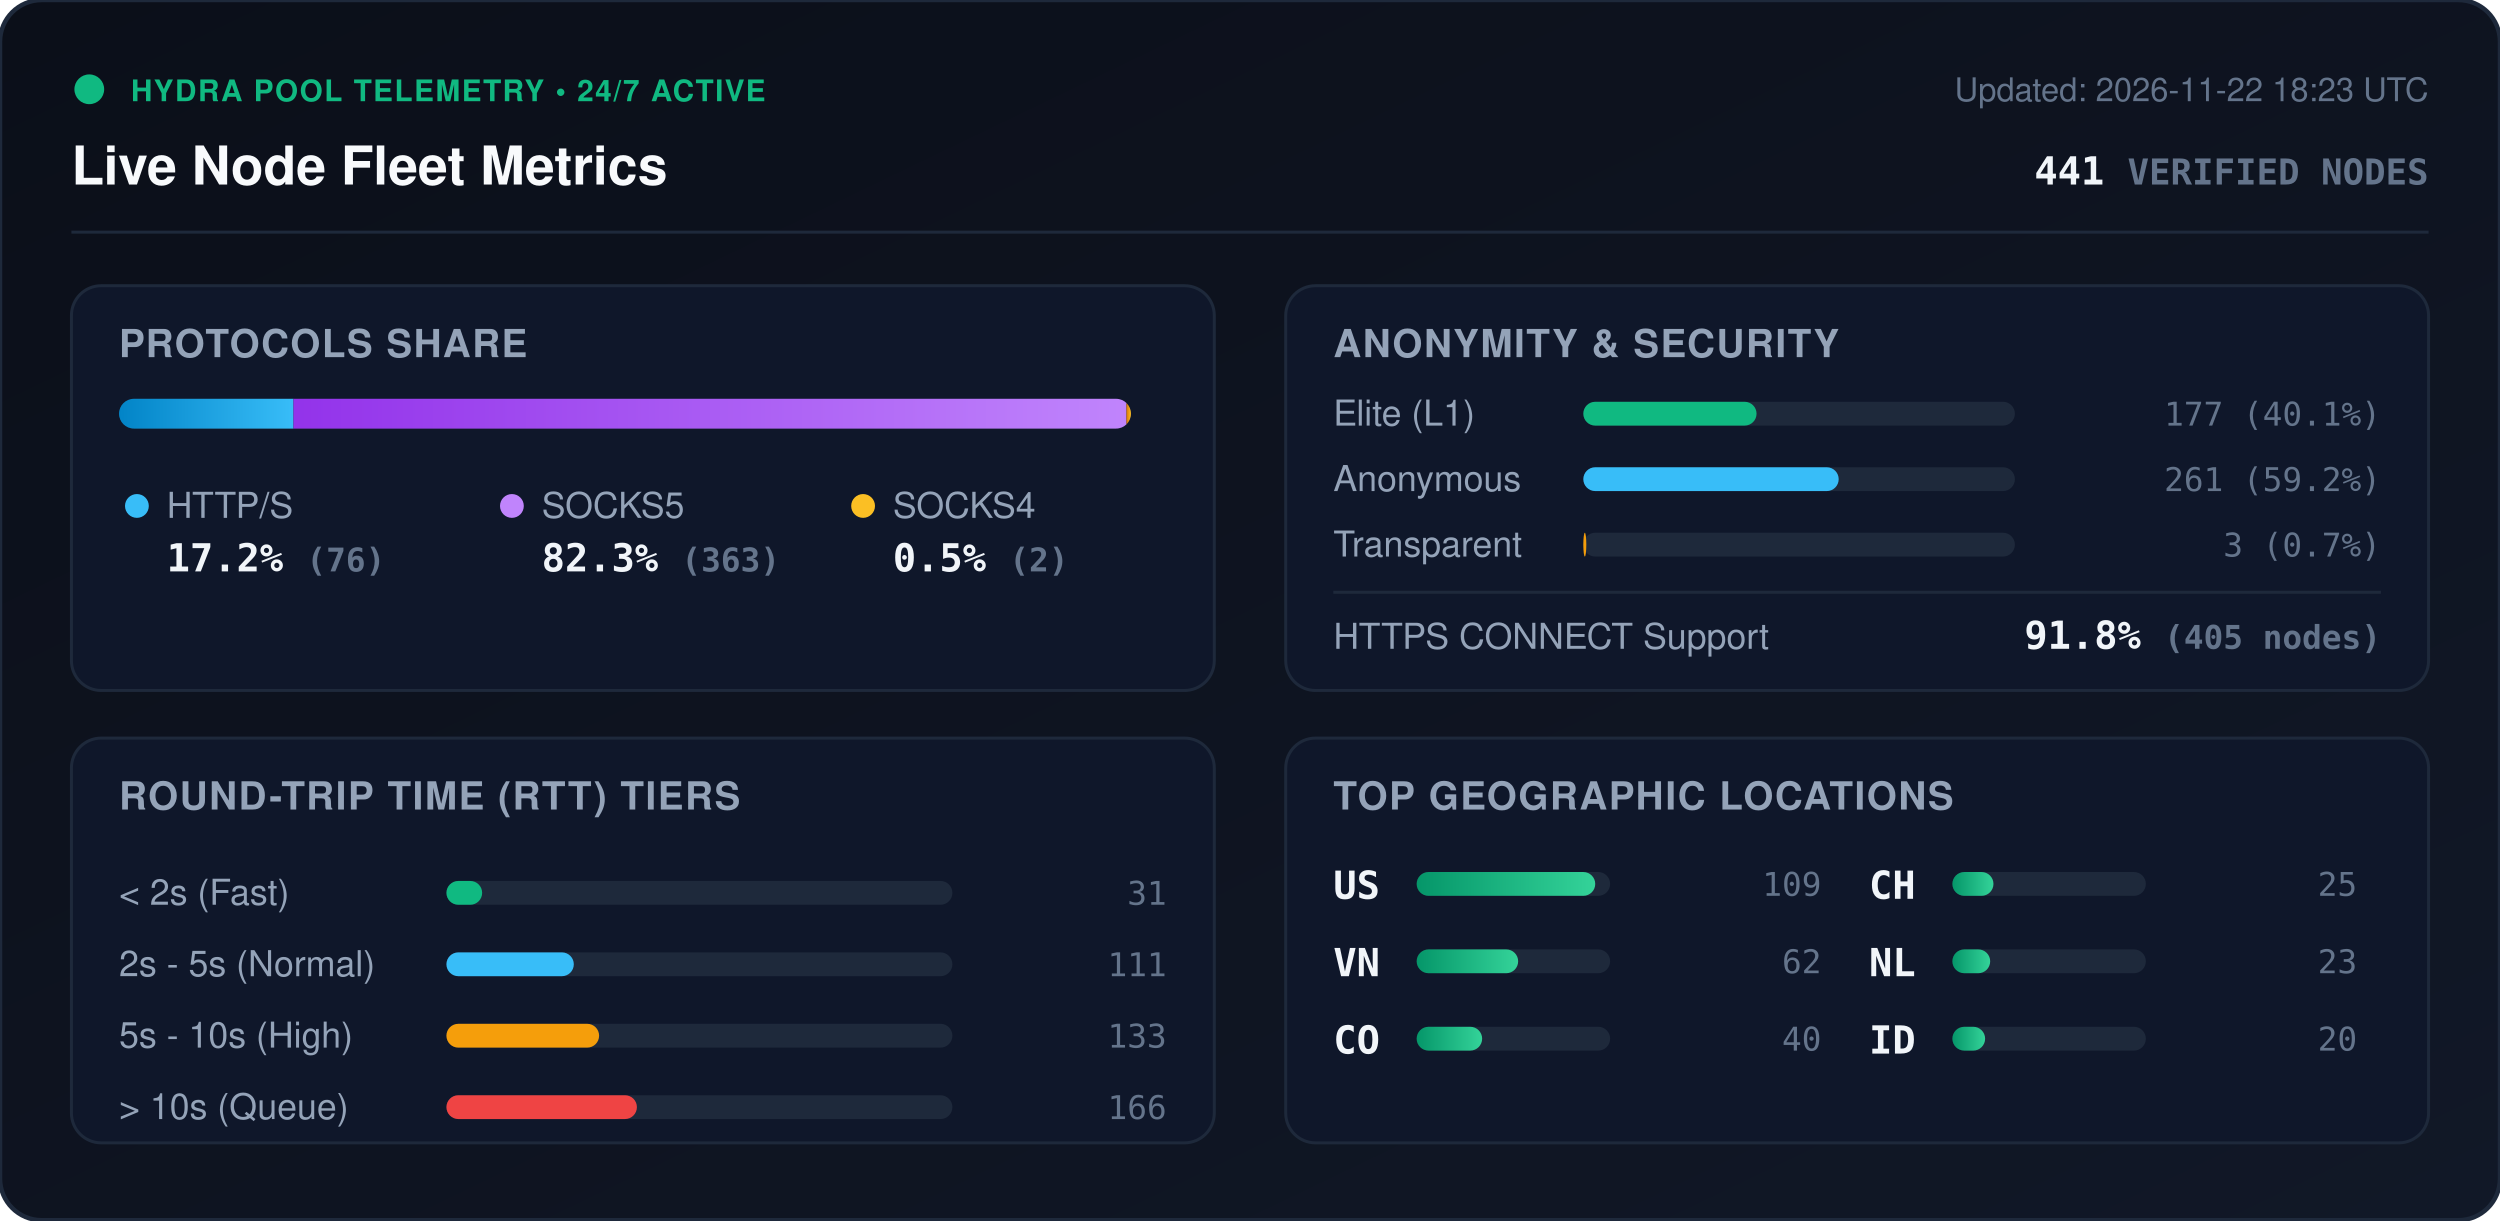
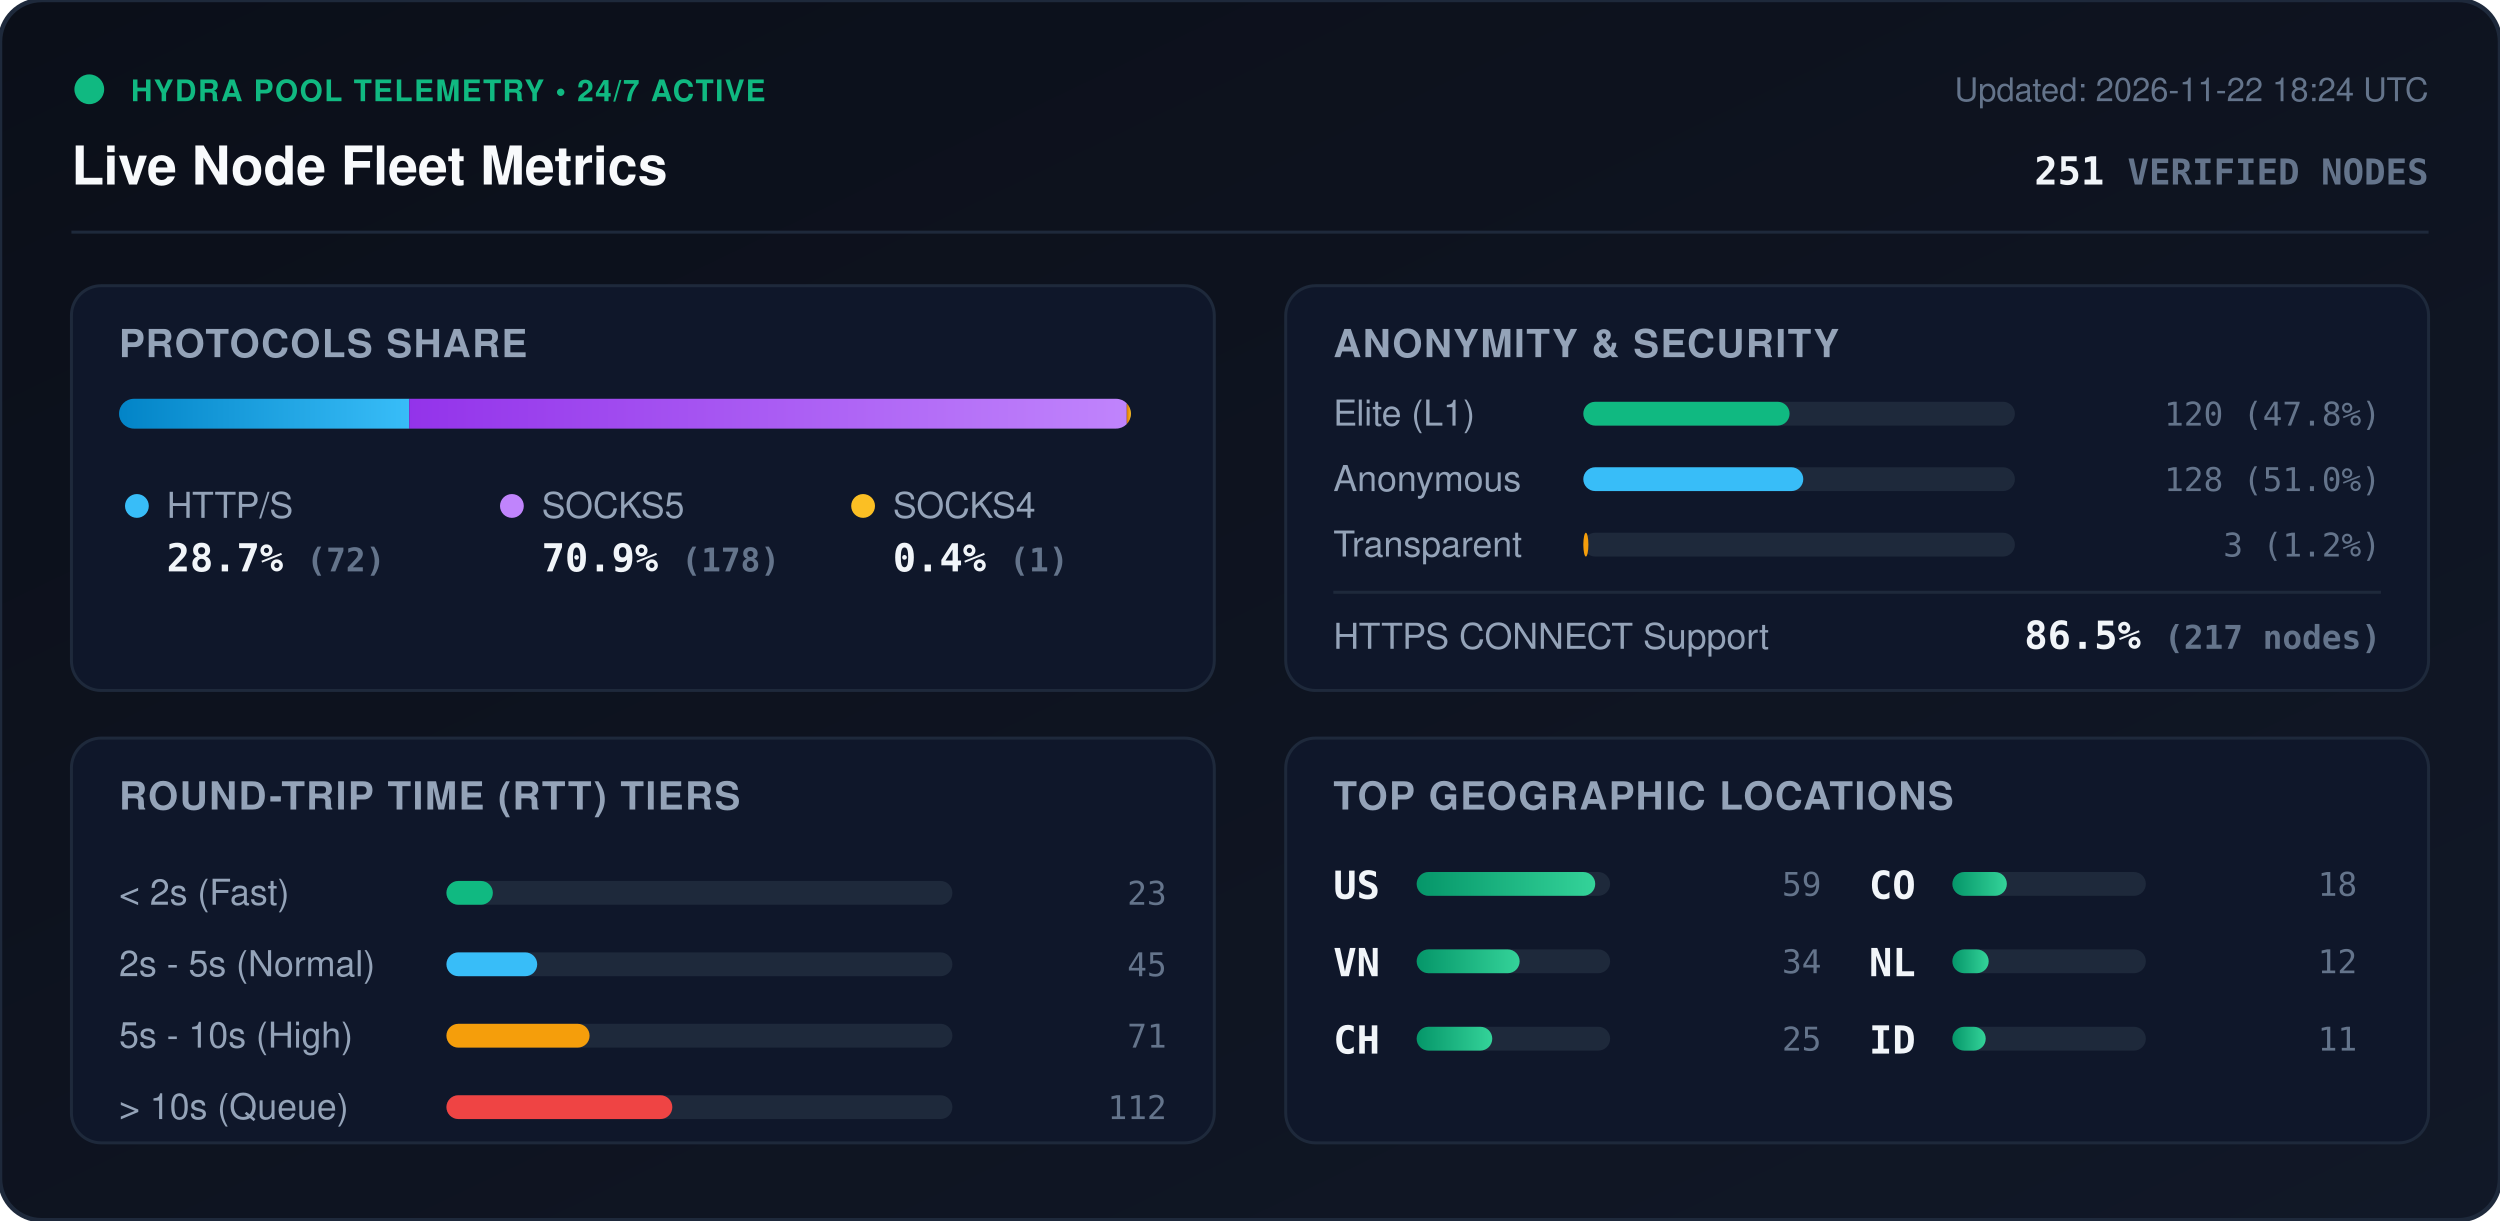
<svg xmlns="http://www.w3.org/2000/svg" viewBox="0 0 840 410" width="840" height="410" style="max-width: 100%; height: auto;">
  <defs>
    <linearGradient id="bg" x1="0%" y1="0%" x2="100%" y2="100%">
      <stop offset="0%" stop-color="#0b0f19" />
      <stop offset="100%" stop-color="#111827" />
    </linearGradient>
    <linearGradient id="bar-http" x1="0%" y1="0%" x2="100%" y2="0%">
      <stop offset="0%" stop-color="#0284c7" />
      <stop offset="100%" stop-color="#38bdf8" />
    </linearGradient>
    <linearGradient id="bar-socks5" x1="0%" y1="0%" x2="100%" y2="0%">
      <stop offset="0%" stop-color="#9333ea" />
      <stop offset="100%" stop-color="#c084fc" />
    </linearGradient>
    <linearGradient id="bar-socks4" x1="0%" y1="0%" x2="100%" y2="0%">
      <stop offset="0%" stop-color="#d97706" />
      <stop offset="100%" stop-color="#fbbf24" />
    </linearGradient>
    <linearGradient id="bar-green" x1="0%" y1="0%" x2="100%" y2="0%">
      <stop offset="0%" stop-color="#059669" />
      <stop offset="100%" stop-color="#34d399" />
    </linearGradient>
    <clipPath id="prog-track-clip">
      <rect width="340.0" height="10" rx="5" />
    </clipPath>
    <style>
      .title { font: 700 18px -apple-system, BlinkMacSystemFont, 'Segoe UI', Helvetica, Arial, sans-serif; fill: #f8fafc; }
      .sub { font: 500 11px -apple-system, BlinkMacSystemFont, 'Segoe UI', Helvetica, Arial, sans-serif; fill: #64748b; }
      .section-hdr { font: 600 13px -apple-system, BlinkMacSystemFont, 'Segoe UI', Helvetica, Arial, sans-serif; fill: #94a3b8; letter-spacing: 0.5px; }
      .metric-val { font: 700 13px -apple-system, BlinkMacSystemFont, 'Segoe UI', Helvetica, Arial, sans-serif; fill: #f1f5f9; }
      .metric-lbl { font: 500 12px -apple-system, BlinkMacSystemFont, 'Segoe UI', Helvetica, Arial, sans-serif; fill: #94a3b8; }
      .badge-txt { font: 700 10px -apple-system, BlinkMacSystemFont, 'Segoe UI', Helvetica, Arial, sans-serif; fill: #10b981; letter-spacing: 0.5px; }
      .mono { font-family: ui-monospace, SFMono-Regular, Menlo, Monaco, Consolas, monospace; }
      .pulse { animation: beacon 2s infinite ease-in-out; }
      @keyframes beacon { 0%, 100% { opacity: 1; } 50% { opacity: 0.35; } }
    </style>
  </defs>
  <rect width="840" height="410" rx="14" fill="url(#bg)" stroke="#1e293b" stroke-width="1.5" />
  <g transform="translate(24, 24)">
    <circle cx="6" cy="6" r="5" fill="#10b981" class="pulse" />
    <text x="20" y="10" class="badge-txt">HYDRA POOL TELEMETRY • 24/7 ACTIVE</text>
    <text x="0" y="38" class="title">Live Node Fleet Metrics</text>
-     <text x="792" y="10" text-anchor="end" class="sub">Updated: 2026-11-22 18:23 UTC</text>
-     <text x="792" y="38" text-anchor="end" class="metric-val mono" fill="#38bdf8">441 <tspan font-size="12" fill="#64748b">VERIFIED NODES</tspan>
+     <text x="792" y="10" text-anchor="end" class="sub">Updated: 2026-11-22 18:24 UTC</text>
+     <text x="792" y="38" text-anchor="end" class="metric-val mono" fill="#38bdf8">251 <tspan font-size="12" fill="#64748b">VERIFIED NODES</tspan>
    </text>
  </g>
  <line x1="24" y1="78" x2="816" y2="78" stroke="#1e293b" stroke-width="1" />
  <g transform="translate(24, 96)">
    <rect width="384" height="136" rx="10" fill="#0f172a" stroke="#1e293b" />
    <text x="16" y="24" class="section-hdr">PROTOCOLS SHARE</text>
    <g transform="translate(16, 38)">
      <rect width="340.0" height="10" rx="5" fill="#1e293b" />
      <g clip-path="url(#prog-track-clip)">
-         <rect x="0" width="58.6" height="10" fill="url(#bar-http)" />
-         <rect x="58.6" width="279.9" height="10" fill="url(#bar-socks5)" />
-         <rect x="338.5" width="1.5" height="10" fill="url(#bar-socks4)" />
+         <rect x="0" width="97.5" height="10" fill="url(#bar-http)" />
+         <rect x="97.5" width="241.1" height="10" fill="url(#bar-socks5)" />
+         <rect x="338.6" width="1.4" height="10" fill="url(#bar-socks4)" />
      </g>
    </g>
    <g transform="translate(16, 68)">
      <circle cx="6" cy="6" r="4" fill="#38bdf8" />
      <text x="16" y="10" class="metric-lbl">HTTP/S</text>
-       <text x="16" y="28" class="metric-val mono">17.2% <tspan font-size="11" fill="#64748b">(76)</tspan>
+       <text x="16" y="28" class="metric-val mono">28.7% <tspan font-size="11" fill="#64748b">(72)</tspan>
      </text>
      <circle cx="132" cy="6" r="4" fill="#c084fc" />
      <text x="142" y="10" class="metric-lbl">SOCKS5</text>
-       <text x="142" y="28" class="metric-val mono">82.3% <tspan font-size="11" fill="#64748b">(363)</tspan>
+       <text x="142" y="28" class="metric-val mono">70.9% <tspan font-size="11" fill="#64748b">(178)</tspan>
      </text>
      <circle cx="250" cy="6" r="4" fill="#fbbf24" />
      <text x="260" y="10" class="metric-lbl">SOCKS4</text>
-       <text x="260" y="28" class="metric-val mono">0.5% <tspan font-size="11" fill="#64748b">(2)</tspan>
+       <text x="260" y="28" class="metric-val mono">0.4% <tspan font-size="11" fill="#64748b">(1)</tspan>
      </text>
    </g>
  </g>
  <g transform="translate(432, 96)">
    <rect width="384" height="136" rx="10" fill="#0f172a" stroke="#1e293b" />
    <text x="16" y="24" class="section-hdr">ANONYMITY &amp; SECURITY</text>
    <text x="16" y="47" class="metric-lbl">Elite (L1)</text>
    <rect x="100" y="39" width="145.0" height="8" rx="4" fill="#1e293b" />
-     <rect x="100" y="39" width="58.2" height="8" rx="4" fill="#10b981" />
-     <text x="368" y="47" text-anchor="end" class="mono sub" fill="#e2e8f0">177 (40.1%)</text>
+     <rect x="100" y="39" width="69.3" height="8" rx="4" fill="#10b981" />
+     <text x="368" y="47" text-anchor="end" class="mono sub" fill="#e2e8f0">120 (47.8%)</text>
    <text x="16" y="69" class="metric-lbl">Anonymous</text>
    <rect x="100" y="61" width="145.0" height="8" rx="4" fill="#1e293b" />
-     <rect x="100" y="61" width="85.8" height="8" rx="4" fill="#38bdf8" />
-     <text x="368" y="69" text-anchor="end" class="mono sub" fill="#e2e8f0">261 (59.2%)</text>
+     <rect x="100" y="61" width="73.9" height="8" rx="4" fill="#38bdf8" />
+     <text x="368" y="69" text-anchor="end" class="mono sub" fill="#e2e8f0">128 (51.0%)</text>
    <text x="16" y="91" class="metric-lbl">Transparent</text>
    <rect x="100" y="83" width="145.0" height="8" rx="4" fill="#1e293b" />
-     <rect x="100" y="83" width="1.0" height="8" rx="4" fill="#f59e0b" />
-     <text x="368" y="91" text-anchor="end" class="mono sub" fill="#e2e8f0">3 (0.7%)</text>
+     <rect x="100" y="83" width="1.7" height="8" rx="4" fill="#f59e0b" />
+     <text x="368" y="91" text-anchor="end" class="mono sub" fill="#e2e8f0">3 (1.2%)</text>
    <line x1="16" y1="103" x2="368" y2="103" stroke="#1e293b" stroke-width="1" />
    <text x="16" y="122" class="metric-lbl">HTTPS CONNECT Support</text>
-     <text x="368" y="122" text-anchor="end" class="metric-val mono" fill="#34d399">91.8% <tspan font-size="11" fill="#64748b">(405 nodes)</tspan>
+     <text x="368" y="122" text-anchor="end" class="metric-val mono" fill="#34d399">86.5% <tspan font-size="11" fill="#64748b">(217 nodes)</tspan>
    </text>
  </g>
  <g transform="translate(24, 248)">
    <rect width="384" height="136" rx="10" fill="#0f172a" stroke="#1e293b" />
    <text x="16" y="24" class="section-hdr">ROUND-TRIP TIME (RTT) TIERS</text>
    <g transform="translate(16, 42)">
      <text x="0" y="14" class="metric-lbl">&lt; 2s (Fast)</text>
      <rect x="110" y="6" width="170" height="8" rx="4" fill="#1e293b" />
-       <rect x="110" y="6" width="12.0" height="8" rx="4" fill="#10b981" />
-       <text x="352" y="14" text-anchor="end" class="mono sub">31</text>
+       <rect x="110" y="6" width="15.6" height="8" rx="4" fill="#10b981" />
+       <text x="352" y="14" text-anchor="end" class="mono sub">23</text>
      <text x="0" y="38" class="metric-lbl">2s - 5s (Normal)</text>
      <rect x="110" y="30" width="170" height="8" rx="4" fill="#1e293b" />
-       <rect x="110" y="30" width="42.8" height="8" rx="4" fill="#38bdf8" />
-       <text x="352" y="38" text-anchor="end" class="mono sub">111</text>
+       <rect x="110" y="30" width="30.5" height="8" rx="4" fill="#38bdf8" />
+       <text x="352" y="38" text-anchor="end" class="mono sub">45</text>
      <text x="0" y="62" class="metric-lbl">5s - 10s (High)</text>
      <rect x="110" y="54" width="170" height="8" rx="4" fill="#1e293b" />
-       <rect x="110" y="54" width="51.3" height="8" rx="4" fill="#f59e0b" />
-       <text x="352" y="62" text-anchor="end" class="mono sub">133</text>
+       <rect x="110" y="54" width="48.1" height="8" rx="4" fill="#f59e0b" />
+       <text x="352" y="62" text-anchor="end" class="mono sub">71</text>
      <text x="0" y="86" class="metric-lbl">&gt; 10s (Queue)</text>
      <rect x="110" y="78" width="170" height="8" rx="4" fill="#1e293b" />
-       <rect x="110" y="78" width="64.0" height="8" rx="4" fill="#ef4444" />
-       <text x="352" y="86" text-anchor="end" class="mono sub">166</text>
+       <rect x="110" y="78" width="75.9" height="8" rx="4" fill="#ef4444" />
+       <text x="352" y="86" text-anchor="end" class="mono sub">112</text>
    </g>
  </g>
  <g transform="translate(432, 248)">
    <rect width="384" height="136" rx="10" fill="#0f172a" stroke="#1e293b" />
    <text x="16" y="24" class="section-hdr">TOP GEOGRAPHIC LOCATIONS</text>
    <g transform="translate(16, 42)">
      <g transform="translate(0, 0)">
        <text x="0" y="12" class="mono metric-val" font-size="12">US</text>
        <rect x="28" y="3" width="65" height="8" rx="4" fill="#1e293b" />
        <rect x="28" y="3" width="60.0" height="8" rx="4" fill="url(#bar-green)" />
-         <text x="164" y="11" text-anchor="end" class="mono sub">109</text>
+         <text x="164" y="11" text-anchor="end" class="mono sub">59</text>
      </g>
      <g transform="translate(0, 26)">
        <text x="0" y="12" class="mono metric-val" font-size="12">VN</text>
        <rect x="28" y="3" width="65" height="8" rx="4" fill="#1e293b" />
-         <rect x="28" y="3" width="34.1" height="8" rx="4" fill="url(#bar-green)" />
-         <text x="164" y="11" text-anchor="end" class="mono sub">62</text>
+         <rect x="28" y="3" width="34.6" height="8" rx="4" fill="url(#bar-green)" />
+         <text x="164" y="11" text-anchor="end" class="mono sub">34</text>
      </g>
      <g transform="translate(0, 52)">
+         <text x="0" y="12" class="mono metric-val" font-size="12">CH</text>
+         <rect x="28" y="3" width="65" height="8" rx="4" fill="#1e293b" />
+         <rect x="28" y="3" width="25.4" height="8" rx="4" fill="url(#bar-green)" />
+         <text x="164" y="11" text-anchor="end" class="mono sub">25</text>
+       </g>
+       <g transform="translate(180, 0)">
        <text x="0" y="12" class="mono metric-val" font-size="12">CO</text>
        <rect x="28" y="3" width="65" height="8" rx="4" fill="#1e293b" />
-         <rect x="28" y="3" width="22.0" height="8" rx="4" fill="url(#bar-green)" />
-         <text x="164" y="11" text-anchor="end" class="mono sub">40</text>
-       </g>
-       <g transform="translate(180, 0)">
-         <text x="0" y="12" class="mono metric-val" font-size="12">CH</text>
-         <rect x="28" y="3" width="65" height="8" rx="4" fill="#1e293b" />
-         <rect x="28" y="3" width="13.8" height="8" rx="4" fill="url(#bar-green)" />
-         <text x="164" y="11" text-anchor="end" class="mono sub">25</text>
+         <rect x="28" y="3" width="18.3" height="8" rx="4" fill="url(#bar-green)" />
+         <text x="164" y="11" text-anchor="end" class="mono sub">18</text>
      </g>
      <g transform="translate(180, 26)">
        <text x="0" y="12" class="mono metric-val" font-size="12">NL</text>
        <rect x="28" y="3" width="65" height="8" rx="4" fill="#1e293b" />
-         <rect x="28" y="3" width="12.7" height="8" rx="4" fill="url(#bar-green)" />
-         <text x="164" y="11" text-anchor="end" class="mono sub">23</text>
+         <rect x="28" y="3" width="12.2" height="8" rx="4" fill="url(#bar-green)" />
+         <text x="164" y="11" text-anchor="end" class="mono sub">12</text>
      </g>
      <g transform="translate(180, 52)">
        <text x="0" y="12" class="mono metric-val" font-size="12">ID</text>
        <rect x="28" y="3" width="65" height="8" rx="4" fill="#1e293b" />
-         <rect x="28" y="3" width="11.0" height="8" rx="4" fill="url(#bar-green)" />
-         <text x="164" y="11" text-anchor="end" class="mono sub">20</text>
+         <rect x="28" y="3" width="11.2" height="8" rx="4" fill="url(#bar-green)" />
+         <text x="164" y="11" text-anchor="end" class="mono sub">11</text>
      </g>
    </g>
  </g>
</svg>
